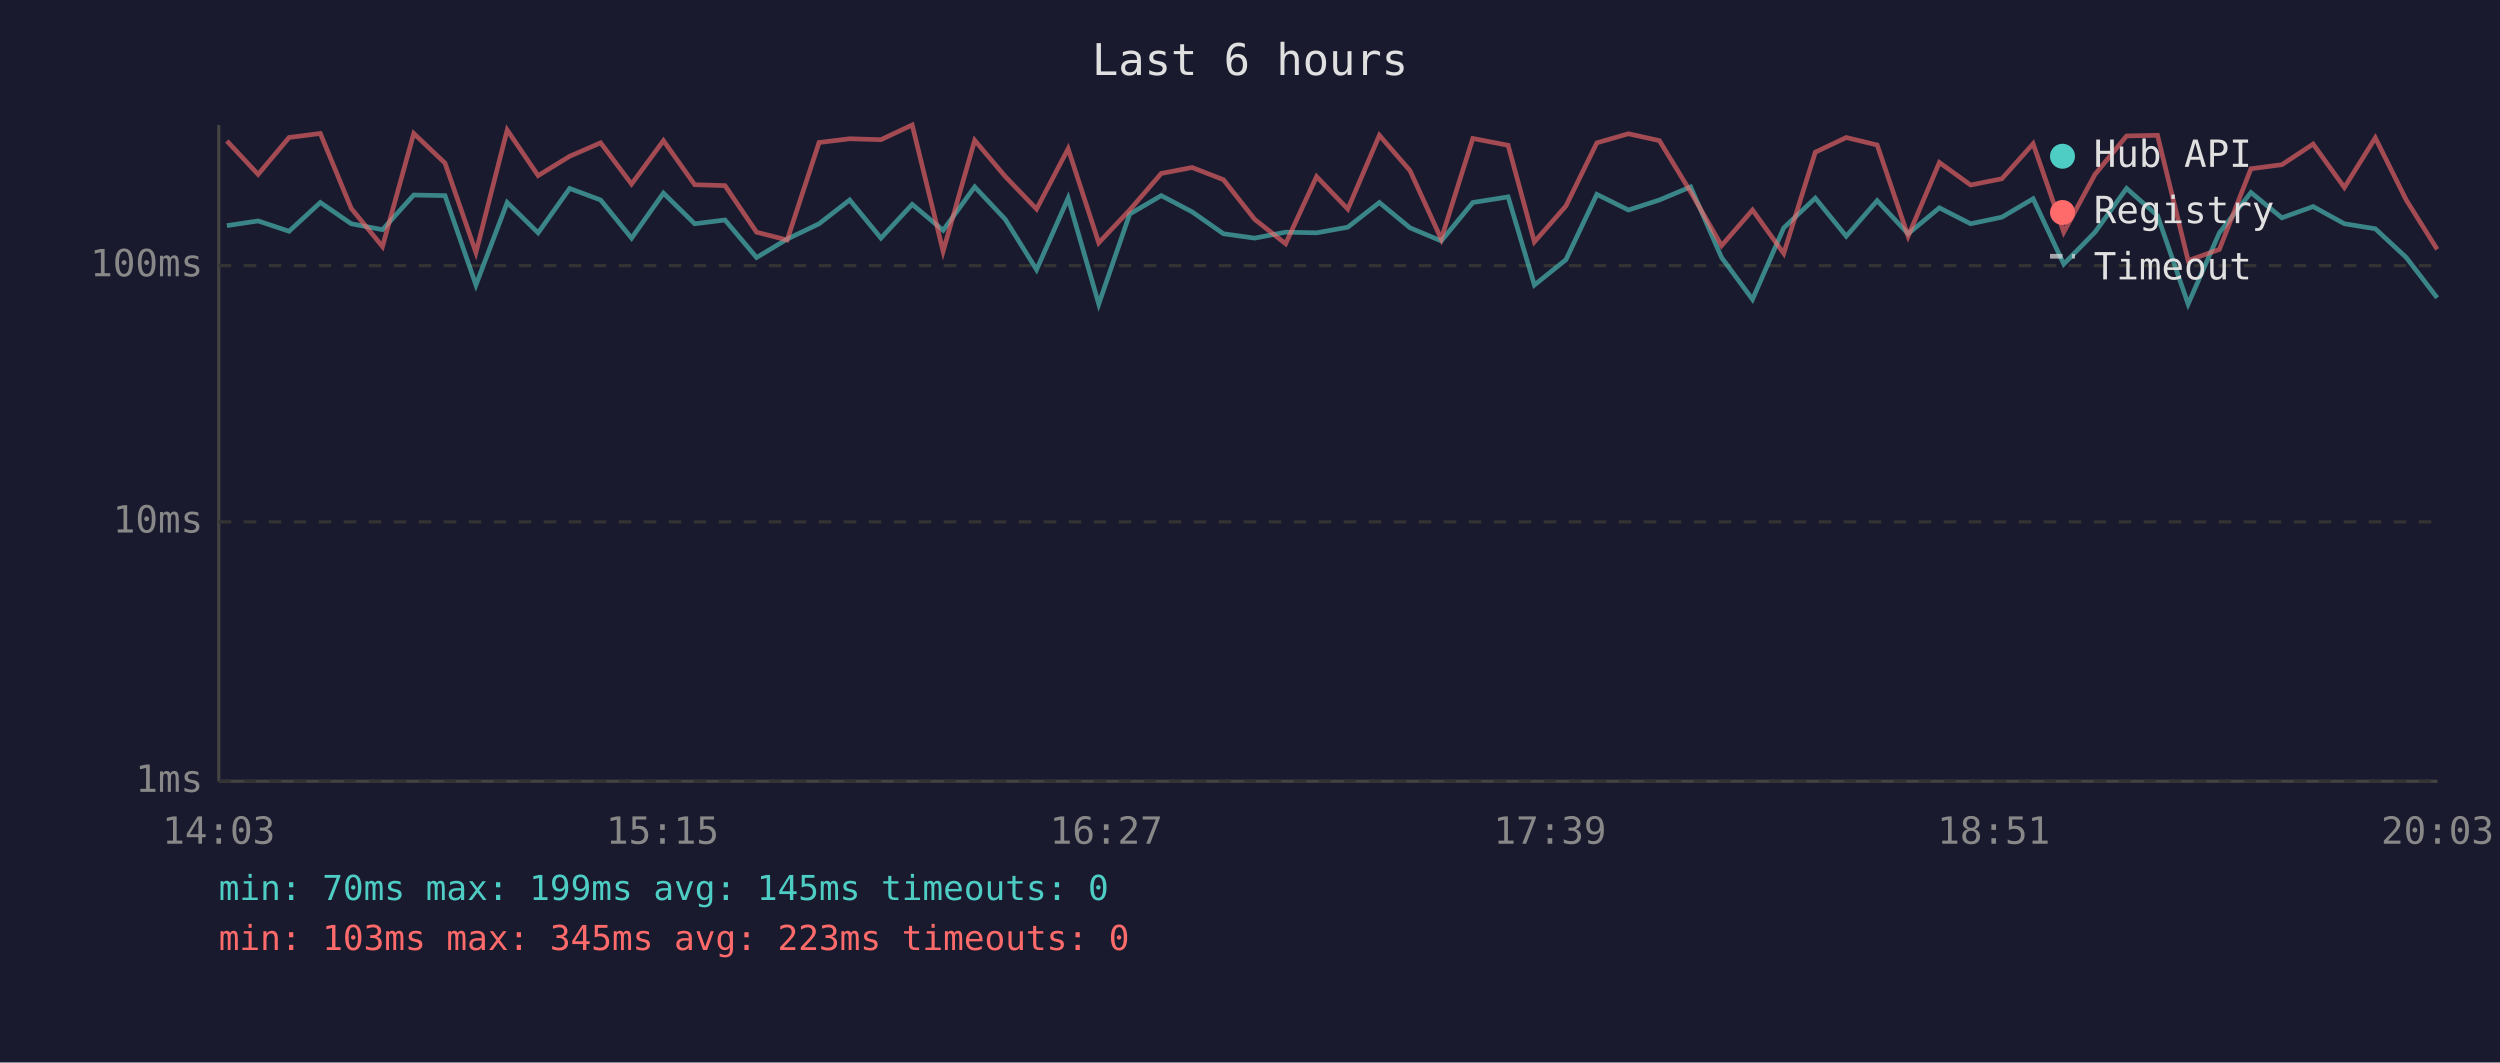
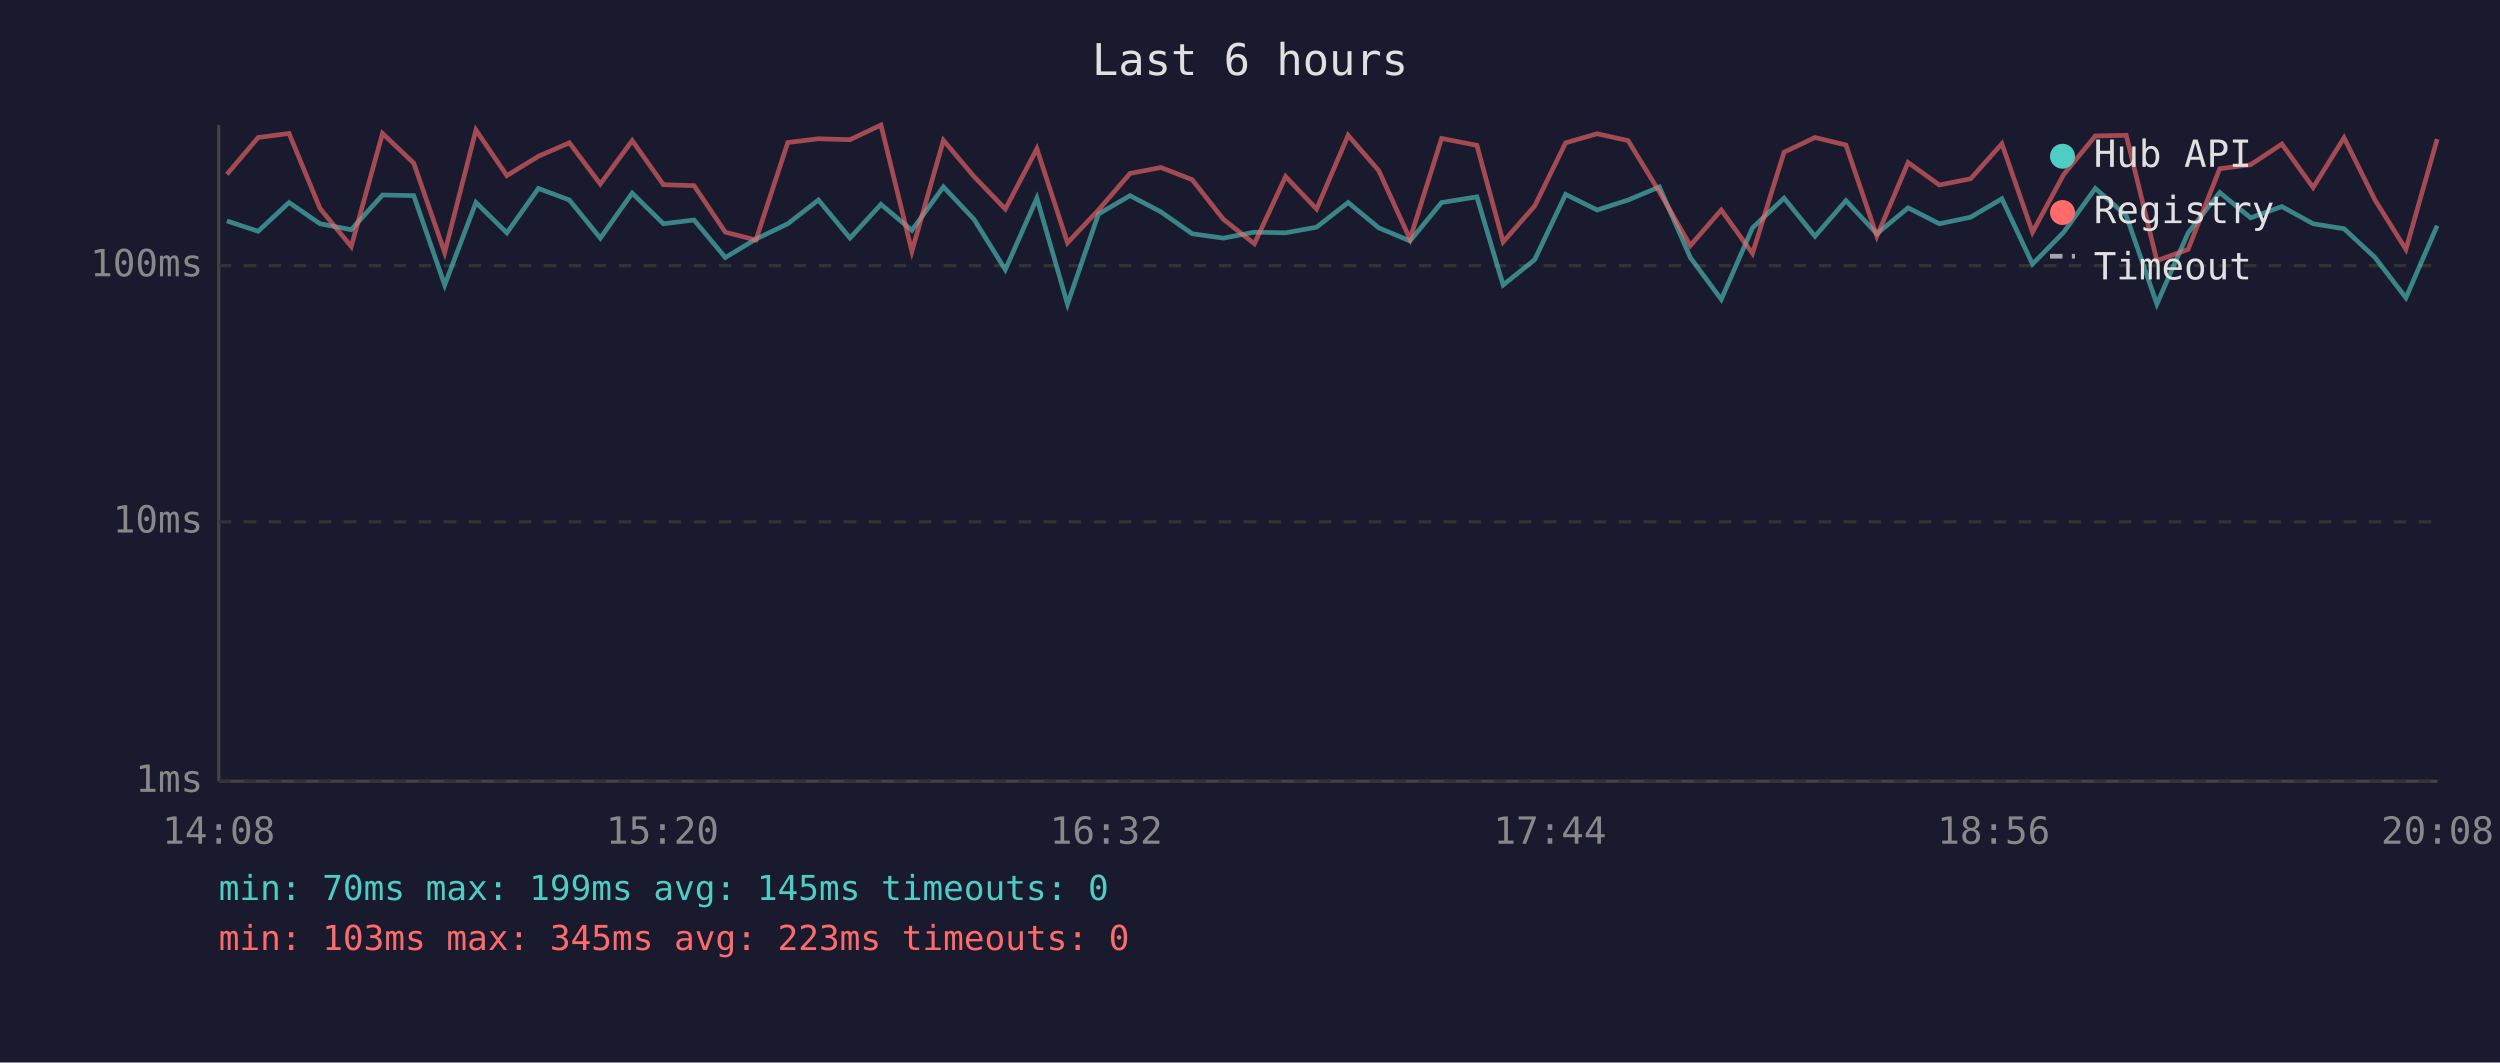
<svg xmlns="http://www.w3.org/2000/svg" viewBox="0 0 800 340" font-family="monospace" font-size="12">
  <rect width="800" height="340" fill="#1a1a2e" />
  <text x="400" y="24" fill="#e0e0e0" font-size="14" text-anchor="middle">Last 6 hours</text>
  <line x1="70" y1="40" x2="70" y2="250" stroke="#444" stroke-width="1" />
  <line x1="70" y1="250" x2="780" y2="250" stroke="#444" stroke-width="1" />
  <line x1="70" y1="250" x2="780" y2="250" stroke="#333" stroke-width="1" stroke-dasharray="4" />
  <text x="65" y="250" fill="#888" text-anchor="end" dominant-baseline="middle">1ms</text>
  <line x1="70" y1="167" x2="780" y2="167" stroke="#333" stroke-width="1" stroke-dasharray="4" />
  <text x="65" y="167" fill="#888" text-anchor="end" dominant-baseline="middle">10ms</text>
  <line x1="70" y1="85" x2="780" y2="85" stroke="#333" stroke-width="1" stroke-dasharray="4" />
  <text x="65" y="85" fill="#888" text-anchor="end" dominant-baseline="middle">100ms</text>
-   <text x="70" y="270" fill="#888" text-anchor="middle">14:03</text>
-   <text x="212" y="270" fill="#888" text-anchor="middle">15:15</text>
-   <text x="354" y="270" fill="#888" text-anchor="middle">16:27</text>
-   <text x="496" y="270" fill="#888" text-anchor="middle">17:39</text>
-   <text x="638" y="270" fill="#888" text-anchor="middle">18:51</text>
-   <text x="780" y="270" fill="#888" text-anchor="middle">20:03</text>
-   <polyline points="72.6,72.2 82.6,70.7 92.5,74.0 102.5,64.8 112.4,71.6 122.4,73.5 132.4,62.4 142.4,62.6 152.3,91.2 162.3,64.8 172.2,74.5 182.3,60.3 192.2,64.0 202.1,76.2 212.3,61.8 222.3,71.6 232.0,70.4 242.1,82.4 251.9,76.5 262.1,71.6 271.9,64.0 281.9,76.2 291.9,65.4 301.8,73.7 311.9,59.8 321.7,70.2 331.7,86.3 341.8,63.4 351.6,97.3 361.5,68.5 371.6,62.6 381.5,67.8 391.5,74.8 401.5,76.2 411.4,74.3 421.3,74.5 431.3,72.7 441.4,64.8 451.2,72.9 461.2,77.1 471.3,64.8 482.6,63.0 491.0,91.2 501.1,83.1 511.0,62.2 521.1,67.2 531.0,64.0 541.0,59.8 550.9,82.4 560.8,95.8 570.8,72.9 580.9,63.4 590.8,75.6 600.7,64.2 610.6,74.8 620.6,66.5 630.6,71.6 640.6,69.5 650.6,63.6 660.4,84.5 670.4,74.3 680.5,60.3 690.4,69.0 700.2,97.3 710.2,74.5 720.3,61.6 730.2,69.7 740.2,66.1 750.2,71.6 760.1,73.2 770.0,82.4 779.9,95.3" fill="none" stroke="#4ecdc4" stroke-width="1.5" opacity="0.6" />
-   <polyline points="72.6,45.1 82.6,55.8 92.5,44.0 102.5,42.7 112.4,66.7 122.4,78.9 132.4,42.7 142.4,52.2 152.3,80.8 162.3,41.6 172.2,56.2 182.3,50.0 192.2,45.7 202.1,58.9 212.3,45.0 222.3,59.1 232.0,59.4 242.1,74.3 251.9,76.8 262.1,45.6 271.9,44.4 281.9,44.7 291.9,40.0 301.8,80.4 311.9,44.9 321.7,56.5 331.7,66.9 341.8,47.6 351.6,77.7 361.5,67.2 371.6,55.5 381.5,53.6 391.5,57.5 401.5,70.2 411.4,78.0 421.3,56.5 431.3,66.9 441.4,43.3 451.2,54.6 461.2,76.5 471.3,44.3 482.6,46.5 491.0,77.4 501.1,65.9 511.0,45.7 521.1,42.8 531.0,45.0 541.0,61.4 550.9,78.6 560.8,67.2 570.8,81.1 580.9,48.7 590.8,44.0 600.7,46.4 610.6,75.6 620.6,52.0 630.6,59.2 640.6,57.2 650.6,46.0 660.4,74.3 670.4,55.8 680.5,43.5 690.4,43.3 700.2,83.4 710.2,79.8 720.3,54.0 730.2,52.7 740.2,46.1 750.2,60.0 760.1,44.1 770.0,64.0 779.9,79.8" fill="none" stroke="#ff6b6b" stroke-width="1.5" opacity="0.6" />
+   <text x="70" y="270" fill="#888" text-anchor="middle">14:08</text>
+   <text x="212" y="270" fill="#888" text-anchor="middle">15:20</text>
+   <text x="354" y="270" fill="#888" text-anchor="middle">16:32</text>
+   <text x="496" y="270" fill="#888" text-anchor="middle">17:44</text>
+   <text x="638" y="270" fill="#888" text-anchor="middle">18:56</text>
+   <text x="780" y="270" fill="#888" text-anchor="middle">20:08</text>
+   <polyline points="72.6,70.7 82.6,74.0 92.5,64.8 102.4,71.6 112.4,73.5 122.4,62.4 132.4,62.6 142.3,91.2 152.3,64.8 162.2,74.5 172.3,60.3 182.2,64.0 192.1,76.2 202.3,61.8 212.3,71.6 222.1,70.4 232.1,82.4 241.9,76.5 252.1,71.6 261.9,64.0 272.0,76.2 281.9,65.4 291.8,73.7 301.9,59.8 311.7,70.2 321.7,86.3 331.8,63.4 341.6,97.3 351.5,68.5 361.6,62.6 371.5,67.8 381.5,74.8 391.5,76.2 401.4,74.3 411.4,74.5 421.3,72.7 431.4,64.8 441.2,72.9 451.2,77.1 461.3,64.8 472.6,63.0 481.0,91.2 491.1,83.1 501.0,62.2 511.1,67.2 521.0,64.0 531.0,59.8 540.9,82.4 550.8,95.8 560.8,72.9 570.9,63.4 580.8,75.6 590.7,64.2 600.6,74.8 610.6,66.5 620.6,71.6 630.6,69.5 640.6,63.6 650.4,84.5 660.4,74.3 670.5,60.3 680.4,69.0 690.2,97.3 700.2,74.5 710.3,61.6 720.2,69.7 730.2,66.1 740.2,71.6 750.1,73.2 760.0,82.4 769.9,95.3 779.9,72.2" fill="none" stroke="#4ecdc4" stroke-width="1.5" opacity="0.6" />
+   <polyline points="72.6,55.8 82.6,44.0 92.5,42.7 102.4,66.7 112.4,78.9 122.4,42.7 132.4,52.2 142.3,80.8 152.3,41.6 162.2,56.2 172.3,50.0 182.2,45.7 192.1,58.9 202.3,45.0 212.3,59.1 222.1,59.4 232.1,74.3 241.9,76.8 252.1,45.6 261.9,44.4 272.0,44.7 281.9,40.0 291.8,80.4 301.9,44.9 311.7,56.5 321.7,66.9 331.8,47.6 341.6,77.7 351.5,67.2 361.6,55.5 371.5,53.6 381.5,57.5 391.5,70.2 401.4,78.0 411.4,56.5 421.3,66.9 431.4,43.3 441.2,54.6 451.2,76.5 461.3,44.3 472.6,46.5 481.0,77.4 491.1,65.9 501.0,45.7 511.1,42.8 521.0,45.0 531.0,61.4 540.9,78.6 550.8,67.2 560.8,81.1 570.9,48.7 580.8,44.0 590.7,46.4 600.6,75.6 610.6,52.0 620.6,59.2 630.6,57.2 640.6,46.0 650.4,74.3 660.4,55.8 670.5,43.5 680.4,43.3 690.2,83.4 700.2,79.8 710.3,54.0 720.2,52.7 730.2,46.1 740.2,60.0 750.1,44.1 760.0,64.0 769.9,79.8 779.9,44.5" fill="none" stroke="#ff6b6b" stroke-width="1.5" opacity="0.6" />
  <circle cx="660" cy="50" r="4" fill="#4ecdc4" />
  <text x="670" y="50" fill="#e0e0e0" dominant-baseline="middle">Hub API</text>
  <circle cx="660" cy="68" r="4" fill="#ff6b6b" />
  <text x="670" y="68" fill="#e0e0e0" dominant-baseline="middle">Registry</text>
  <line x1="656" y1="82" x2="664" y2="82" stroke="#e0e0e0" stroke-width="1.5" stroke-dasharray="4,3" opacity="0.7" />
  <text x="670" y="86" fill="#e0e0e0" dominant-baseline="middle">Timeout</text>
  <text x="70" y="288" fill="#4ecdc4" font-size="11">min: 70ms  max: 199ms  avg: 145ms  timeouts: 0</text>
  <text x="70" y="304" fill="#ff6b6b" font-size="11">min: 103ms  max: 345ms  avg: 223ms  timeouts: 0</text>
</svg>
